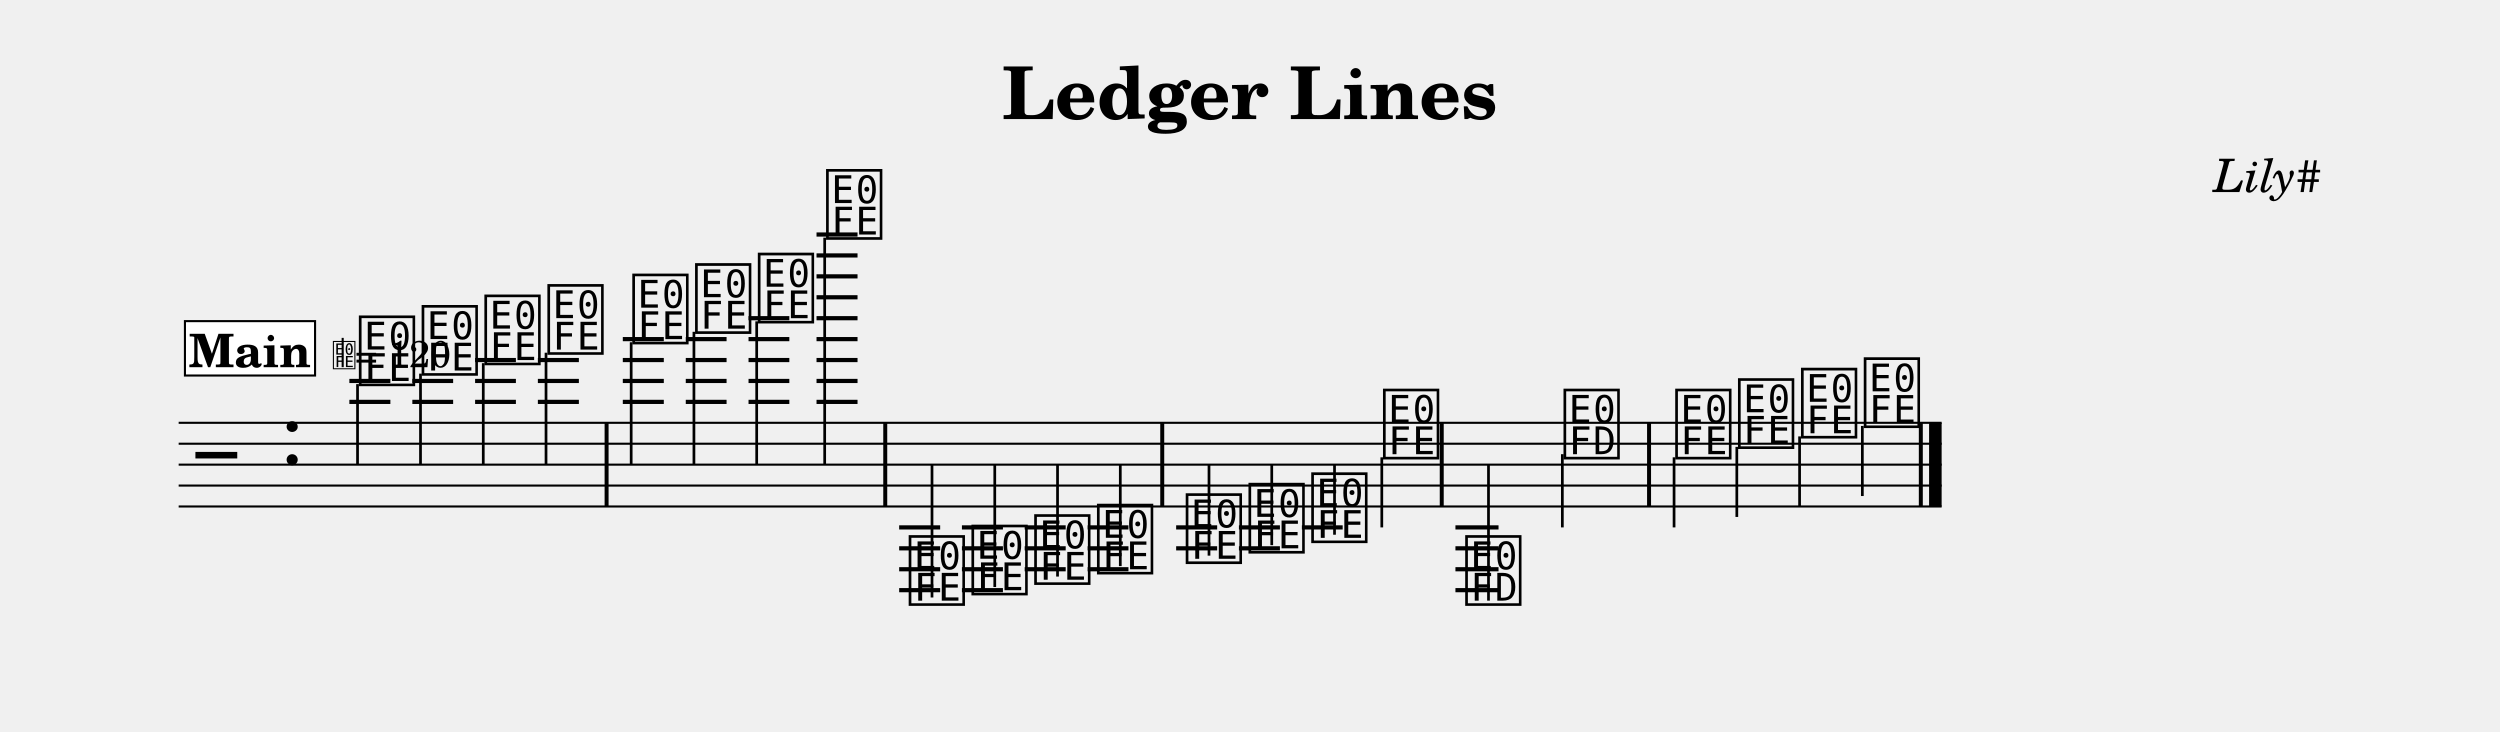
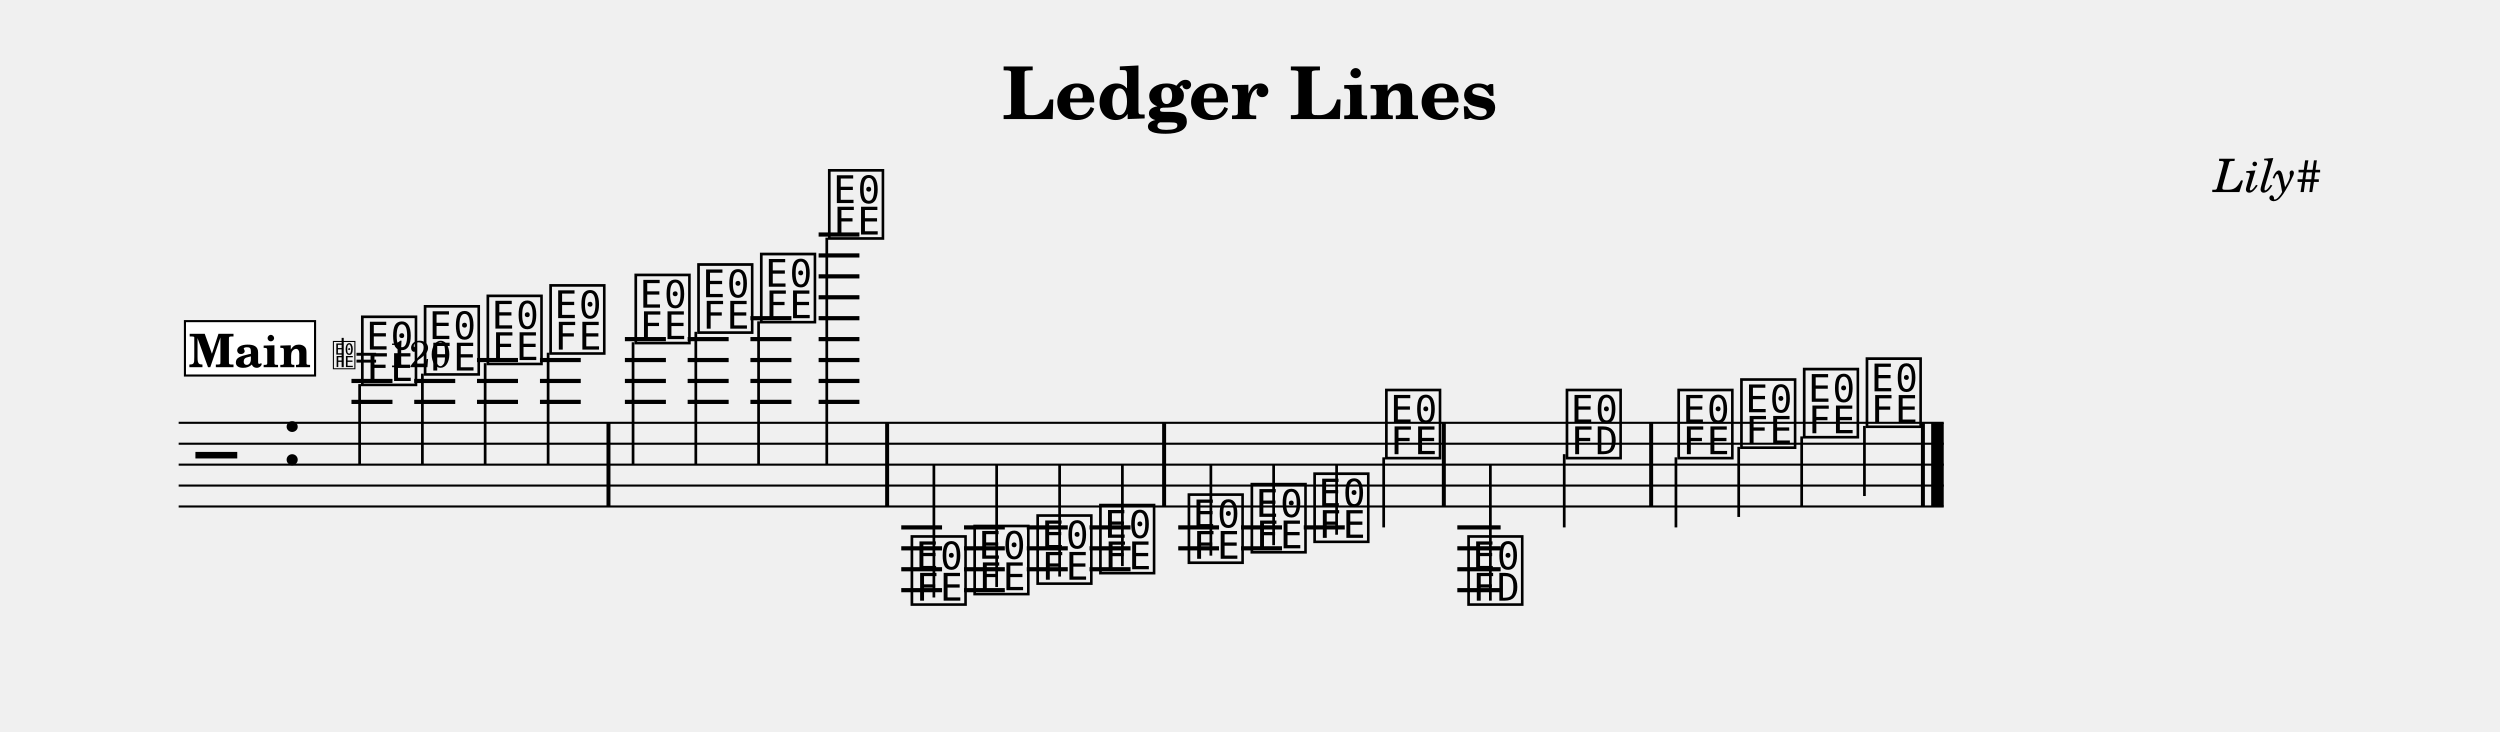
<svg xmlns="http://www.w3.org/2000/svg" width="1195.0" height="349.5" viewBox="0 0 119.50 34.95" font-family="TeX Gyre Schola, serif">
  <style>
  @font-face { font-family: 'Emmentaler'; src: local('Emmentaler'); }
  .music { font-family: 'Emmentaler', serif; }
</style>
  <text x="59.75" y="5.69" font-size="3.49" font-weight="bold" text-anchor="middle" data-pos="46">Ledger Lines</text>
  <text x="110.97" y="9.18" font-size="2.20" font-style="italic" text-anchor="end" data-pos="70">Lily#</text>
  <g transform="translate(8.54,0.00) scale(1,1)">
-     <line x1="0.00" y1="20.21" x2="84.27" y2="20.21" stroke="#000000" stroke-width="0.100" />
-     <line x1="0.00" y1="21.21" x2="84.27" y2="21.21" stroke="#000000" stroke-width="0.100" />
-     <line x1="0.00" y1="22.21" x2="84.27" y2="22.21" stroke="#000000" stroke-width="0.100" />
-     <line x1="0.00" y1="23.21" x2="84.27" y2="23.21" stroke="#000000" stroke-width="0.100" />
-     <line x1="0.00" y1="24.21" x2="84.27" y2="24.21" stroke="#000000" stroke-width="0.100" />
+     <line x1="0.00" y1="20.21" x2="84.37" y2="20.21" stroke="#000000" stroke-width="0.100" />
+     <line x1="0.00" y1="21.21" x2="84.37" y2="21.21" stroke="#000000" stroke-width="0.100" />
+     <line x1="0.00" y1="22.21" x2="84.37" y2="22.21" stroke="#000000" stroke-width="0.100" />
+     <line x1="0.00" y1="23.21" x2="84.37" y2="23.21" stroke="#000000" stroke-width="0.100" />
+     <line x1="0.00" y1="24.21" x2="84.37" y2="24.21" stroke="#000000" stroke-width="0.100" />
    <text class="music" x="0.80" y="23.21" font-size="4.00"></text>
    <text class="music" x="4.88" y="22.21" font-size="4.00" data-pos="89"></text>
-     <line x1="8.16" y1="19.21" x2="10.12" y2="19.21" stroke="#000000" stroke-width="0.200" />
-     <line x1="8.16" y1="18.21" x2="10.12" y2="18.21" stroke="#000000" stroke-width="0.200" />
-     <line x1="11.17" y1="19.21" x2="13.12" y2="19.21" stroke="#000000" stroke-width="0.200" />
-     <line x1="11.17" y1="18.21" x2="13.12" y2="18.21" stroke="#000000" stroke-width="0.200" />
-     <line x1="14.17" y1="19.21" x2="16.12" y2="19.21" stroke="#000000" stroke-width="0.200" />
-     <line x1="14.17" y1="18.21" x2="16.12" y2="18.21" stroke="#000000" stroke-width="0.200" />
-     <line x1="14.17" y1="17.21" x2="16.12" y2="17.21" stroke="#000000" stroke-width="0.200" />
-     <line x1="17.17" y1="19.21" x2="19.13" y2="19.21" stroke="#000000" stroke-width="0.200" />
-     <line x1="17.17" y1="18.21" x2="19.13" y2="18.21" stroke="#000000" stroke-width="0.200" />
-     <line x1="17.17" y1="17.21" x2="19.13" y2="17.21" stroke="#000000" stroke-width="0.200" />
-     <line x1="21.23" y1="19.21" x2="23.19" y2="19.21" stroke="#000000" stroke-width="0.200" />
-     <line x1="21.23" y1="18.21" x2="23.19" y2="18.21" stroke="#000000" stroke-width="0.200" />
-     <line x1="21.23" y1="17.21" x2="23.19" y2="17.21" stroke="#000000" stroke-width="0.200" />
-     <line x1="21.23" y1="16.21" x2="23.19" y2="16.21" stroke="#000000" stroke-width="0.200" />
-     <line x1="24.24" y1="19.21" x2="26.19" y2="19.21" stroke="#000000" stroke-width="0.200" />
-     <line x1="24.24" y1="18.21" x2="26.19" y2="18.21" stroke="#000000" stroke-width="0.200" />
-     <line x1="24.24" y1="17.21" x2="26.19" y2="17.21" stroke="#000000" stroke-width="0.200" />
-     <line x1="24.24" y1="16.21" x2="26.19" y2="16.21" stroke="#000000" stroke-width="0.200" />
-     <line x1="27.24" y1="19.21" x2="29.19" y2="19.21" stroke="#000000" stroke-width="0.200" />
-     <line x1="27.24" y1="18.21" x2="29.19" y2="18.21" stroke="#000000" stroke-width="0.200" />
-     <line x1="27.24" y1="17.21" x2="29.19" y2="17.21" stroke="#000000" stroke-width="0.200" />
-     <line x1="27.24" y1="16.21" x2="29.19" y2="16.21" stroke="#000000" stroke-width="0.200" />
-     <line x1="27.24" y1="15.21" x2="29.19" y2="15.21" stroke="#000000" stroke-width="0.200" />
-     <line x1="30.49" y1="19.21" x2="32.45" y2="19.21" stroke="#000000" stroke-width="0.200" />
-     <line x1="30.49" y1="18.21" x2="32.45" y2="18.21" stroke="#000000" stroke-width="0.200" />
-     <line x1="30.49" y1="17.21" x2="32.45" y2="17.21" stroke="#000000" stroke-width="0.200" />
-     <line x1="30.49" y1="16.21" x2="32.45" y2="16.21" stroke="#000000" stroke-width="0.200" />
-     <line x1="30.49" y1="15.21" x2="32.45" y2="15.21" stroke="#000000" stroke-width="0.200" />
-     <line x1="30.49" y1="14.21" x2="32.45" y2="14.21" stroke="#000000" stroke-width="0.200" />
-     <line x1="30.49" y1="13.21" x2="32.45" y2="13.21" stroke="#000000" stroke-width="0.200" />
-     <line x1="30.49" y1="12.21" x2="32.45" y2="12.21" stroke="#000000" stroke-width="0.200" />
-     <line x1="30.49" y1="11.21" x2="32.45" y2="11.21" stroke="#000000" stroke-width="0.200" />
-     <line x1="34.44" y1="25.21" x2="36.40" y2="25.21" stroke="#000000" stroke-width="0.200" />
-     <line x1="34.44" y1="26.21" x2="36.40" y2="26.21" stroke="#000000" stroke-width="0.200" />
-     <line x1="34.44" y1="27.21" x2="36.40" y2="27.21" stroke="#000000" stroke-width="0.200" />
-     <line x1="34.44" y1="28.21" x2="36.40" y2="28.21" stroke="#000000" stroke-width="0.200" />
-     <line x1="37.44" y1="25.21" x2="39.40" y2="25.21" stroke="#000000" stroke-width="0.200" />
-     <line x1="37.44" y1="26.21" x2="39.40" y2="26.21" stroke="#000000" stroke-width="0.200" />
-     <line x1="37.44" y1="27.21" x2="39.40" y2="27.21" stroke="#000000" stroke-width="0.200" />
-     <line x1="37.44" y1="28.21" x2="39.40" y2="28.21" stroke="#000000" stroke-width="0.200" />
-     <line x1="40.44" y1="25.21" x2="42.40" y2="25.21" stroke="#000000" stroke-width="0.200" />
-     <line x1="40.44" y1="26.21" x2="42.40" y2="26.21" stroke="#000000" stroke-width="0.200" />
-     <line x1="40.44" y1="27.21" x2="42.40" y2="27.21" stroke="#000000" stroke-width="0.200" />
-     <line x1="43.45" y1="25.21" x2="45.40" y2="25.21" stroke="#000000" stroke-width="0.200" />
-     <line x1="43.45" y1="26.21" x2="45.40" y2="26.21" stroke="#000000" stroke-width="0.200" />
-     <line x1="43.45" y1="27.21" x2="45.40" y2="27.21" stroke="#000000" stroke-width="0.200" />
-     <line x1="47.68" y1="25.21" x2="49.64" y2="25.21" stroke="#000000" stroke-width="0.200" />
-     <line x1="47.68" y1="26.21" x2="49.64" y2="26.21" stroke="#000000" stroke-width="0.200" />
-     <line x1="50.68" y1="25.21" x2="52.64" y2="25.21" stroke="#000000" stroke-width="0.200" />
-     <line x1="50.68" y1="26.21" x2="52.64" y2="26.21" stroke="#000000" stroke-width="0.200" />
-     <line x1="53.69" y1="25.21" x2="55.64" y2="25.21" stroke="#000000" stroke-width="0.200" />
-     <line x1="61.03" y1="25.21" x2="63.09" y2="25.21" stroke="#000000" stroke-width="0.200" />
-     <line x1="61.03" y1="26.21" x2="63.09" y2="26.21" stroke="#000000" stroke-width="0.200" />
-     <line x1="61.03" y1="27.21" x2="63.09" y2="27.21" stroke="#000000" stroke-width="0.200" />
-     <line x1="61.03" y1="28.21" x2="63.09" y2="28.21" stroke="#000000" stroke-width="0.200" />
-     <text class="music" x="8.49" y="18.21" font-size="4.00" data-pos="143"></text>
-     <line x1="8.55" y1="18.36" x2="8.55" y2="22.21" stroke="#000000" stroke-width="0.130" />
-     <text class="music" x="11.49" y="17.71" font-size="4.00" data-pos="178"></text>
-     <line x1="11.56" y1="17.86" x2="11.56" y2="22.21" stroke="#000000" stroke-width="0.130" />
-     <text class="music" x="14.49" y="17.21" font-size="4.00" data-pos="180"></text>
-     <line x1="14.56" y1="17.36" x2="14.56" y2="22.21" stroke="#000000" stroke-width="0.130" />
-     <text class="music" x="17.50" y="16.71" font-size="4.00" data-pos="182"></text>
-     <line x1="17.56" y1="16.86" x2="17.56" y2="22.21" stroke="#000000" stroke-width="0.130" />
-     <text class="music" x="21.56" y="16.21" font-size="4.00" data-pos="186"></text>
-     <line x1="21.63" y1="16.36" x2="21.63" y2="22.21" stroke="#000000" stroke-width="0.130" />
-     <text class="music" x="24.56" y="15.71" font-size="4.00" data-pos="191"></text>
-     <line x1="24.63" y1="15.86" x2="24.63" y2="22.21" stroke="#000000" stroke-width="0.130" />
-     <text class="music" x="27.56" y="15.21" font-size="4.00" data-pos="193"></text>
-     <line x1="27.63" y1="15.36" x2="27.63" y2="22.21" stroke="#000000" stroke-width="0.130" />
-     <text class="music" x="30.82" y="11.21" font-size="4.00" data-pos="195"></text>
-     <line x1="30.88" y1="11.36" x2="30.88" y2="22.21" stroke="#000000" stroke-width="0.130" />
-     <text class="music" x="34.77" y="28.71" font-size="4.00" data-pos="221"></text>
-     <line x1="36.01" y1="28.56" x2="36.01" y2="22.21" stroke="#000000" stroke-width="0.130" />
-     <text class="music" x="37.77" y="28.21" font-size="4.00" data-pos="265"></text>
-     <line x1="39.01" y1="28.06" x2="39.01" y2="22.21" stroke="#000000" stroke-width="0.130" />
-     <text class="music" x="40.77" y="27.71" font-size="4.00" data-pos="267"></text>
-     <line x1="42.01" y1="27.56" x2="42.01" y2="22.21" stroke="#000000" stroke-width="0.130" />
-     <text class="music" x="43.77" y="27.21" font-size="4.00" data-pos="269"></text>
-     <line x1="45.01" y1="27.06" x2="45.01" y2="22.21" stroke="#000000" stroke-width="0.130" />
-     <text class="music" x="48.01" y="26.71" font-size="4.00" data-pos="273"></text>
-     <line x1="49.25" y1="26.56" x2="49.25" y2="22.21" stroke="#000000" stroke-width="0.130" />
-     <text class="music" x="51.01" y="26.21" font-size="4.00" data-pos="278"></text>
-     <line x1="52.25" y1="26.06" x2="52.25" y2="22.21" stroke="#000000" stroke-width="0.130" />
-     <text class="music" x="54.01" y="25.71" font-size="4.00" data-pos="280"></text>
-     <line x1="55.25" y1="25.56" x2="55.25" y2="22.21" stroke="#000000" stroke-width="0.130" />
-     <text class="music" x="57.44" y="21.71" font-size="4.00" data-pos="282"></text>
-     <line x1="57.51" y1="21.86" x2="57.51" y2="25.21" stroke="#000000" stroke-width="0.130" />
-     <text class="music" x="61.37" y="28.71" font-size="4.00" data-pos="307"></text>
-     <line x1="62.61" y1="28.71" x2="62.61" y2="22.21" stroke="#000000" stroke-width="0.130" />
-     <text class="music" x="66.07" y="21.71" font-size="4.00" data-pos="337"></text>
-     <line x1="66.14" y1="21.71" x2="66.14" y2="25.21" stroke="#000000" stroke-width="0.130" />
-     <text class="music" x="71.41" y="21.71" font-size="4.00" data-pos="344"></text>
-     <line x1="71.48" y1="21.86" x2="71.48" y2="25.21" stroke="#000000" stroke-width="0.130" />
-     <text class="music" x="74.41" y="21.21" font-size="4.00" data-pos="349"></text>
-     <line x1="74.48" y1="21.36" x2="74.48" y2="24.71" stroke="#000000" stroke-width="0.130" />
-     <text class="music" x="77.42" y="20.71" font-size="4.00" data-pos="351"></text>
-     <line x1="77.48" y1="20.86" x2="77.48" y2="24.21" stroke="#000000" stroke-width="0.130" />
-     <text class="music" x="80.42" y="20.21" font-size="4.00" data-pos="353"></text>
-     <line x1="80.48" y1="20.36" x2="80.48" y2="23.71" stroke="#000000" stroke-width="0.130" />
-     <rect x="20.36" y="20.21" width="0.19" height="4.00" data-pos="184" />
-     <rect x="33.68" y="20.21" width="0.19" height="4.00" data-pos="198" />
-     <rect x="46.92" y="20.21" width="0.19" height="4.00" data-pos="271" />
-     <rect x="60.28" y="20.21" width="0.19" height="4.00" data-pos="285" />
-     <rect x="70.19" y="20.21" width="0.19" height="4.00" data-pos="342" />
-     <rect x="83.18" y="20.21" width="0.19" height="4.00" data-pos="355" />
-     <rect x="83.67" y="20.21" width="0.60" height="4.00" data-pos="355" />
+     <line x1="8.26" y1="19.21" x2="10.22" y2="19.21" stroke="#000000" stroke-width="0.200" />
+     <line x1="8.26" y1="18.21" x2="10.22" y2="18.21" stroke="#000000" stroke-width="0.200" />
+     <line x1="11.26" y1="19.21" x2="13.22" y2="19.21" stroke="#000000" stroke-width="0.200" />
+     <line x1="11.26" y1="18.21" x2="13.22" y2="18.21" stroke="#000000" stroke-width="0.200" />
+     <line x1="14.26" y1="19.21" x2="16.22" y2="19.21" stroke="#000000" stroke-width="0.200" />
+     <line x1="14.26" y1="18.21" x2="16.22" y2="18.21" stroke="#000000" stroke-width="0.200" />
+     <line x1="14.26" y1="17.21" x2="16.22" y2="17.21" stroke="#000000" stroke-width="0.200" />
+     <line x1="17.27" y1="19.21" x2="19.22" y2="19.21" stroke="#000000" stroke-width="0.200" />
+     <line x1="17.27" y1="18.21" x2="19.22" y2="18.21" stroke="#000000" stroke-width="0.200" />
+     <line x1="17.27" y1="17.21" x2="19.22" y2="17.21" stroke="#000000" stroke-width="0.200" />
+     <line x1="21.33" y1="19.21" x2="23.29" y2="19.21" stroke="#000000" stroke-width="0.200" />
+     <line x1="21.33" y1="18.21" x2="23.29" y2="18.21" stroke="#000000" stroke-width="0.200" />
+     <line x1="21.33" y1="17.21" x2="23.29" y2="17.21" stroke="#000000" stroke-width="0.200" />
+     <line x1="21.33" y1="16.21" x2="23.29" y2="16.21" stroke="#000000" stroke-width="0.200" />
+     <line x1="24.33" y1="19.21" x2="26.29" y2="19.21" stroke="#000000" stroke-width="0.200" />
+     <line x1="24.33" y1="18.21" x2="26.29" y2="18.21" stroke="#000000" stroke-width="0.200" />
+     <line x1="24.33" y1="17.21" x2="26.29" y2="17.21" stroke="#000000" stroke-width="0.200" />
+     <line x1="24.33" y1="16.21" x2="26.29" y2="16.21" stroke="#000000" stroke-width="0.200" />
+     <line x1="27.33" y1="19.21" x2="29.29" y2="19.21" stroke="#000000" stroke-width="0.200" />
+     <line x1="27.33" y1="18.21" x2="29.29" y2="18.21" stroke="#000000" stroke-width="0.200" />
+     <line x1="27.33" y1="17.21" x2="29.29" y2="17.21" stroke="#000000" stroke-width="0.200" />
+     <line x1="27.33" y1="16.21" x2="29.29" y2="16.21" stroke="#000000" stroke-width="0.200" />
+     <line x1="27.33" y1="15.21" x2="29.29" y2="15.21" stroke="#000000" stroke-width="0.200" />
+     <line x1="30.59" y1="19.21" x2="32.54" y2="19.21" stroke="#000000" stroke-width="0.200" />
+     <line x1="30.59" y1="18.21" x2="32.54" y2="18.21" stroke="#000000" stroke-width="0.200" />
+     <line x1="30.59" y1="17.21" x2="32.54" y2="17.21" stroke="#000000" stroke-width="0.200" />
+     <line x1="30.59" y1="16.21" x2="32.54" y2="16.21" stroke="#000000" stroke-width="0.200" />
+     <line x1="30.59" y1="15.21" x2="32.54" y2="15.21" stroke="#000000" stroke-width="0.200" />
+     <line x1="30.59" y1="14.21" x2="32.54" y2="14.21" stroke="#000000" stroke-width="0.200" />
+     <line x1="30.59" y1="13.21" x2="32.54" y2="13.21" stroke="#000000" stroke-width="0.200" />
+     <line x1="30.59" y1="12.21" x2="32.54" y2="12.21" stroke="#000000" stroke-width="0.200" />
+     <line x1="30.59" y1="11.21" x2="32.54" y2="11.21" stroke="#000000" stroke-width="0.200" />
+     <line x1="34.54" y1="25.21" x2="36.49" y2="25.21" stroke="#000000" stroke-width="0.200" />
+     <line x1="34.54" y1="26.21" x2="36.49" y2="26.21" stroke="#000000" stroke-width="0.200" />
+     <line x1="34.54" y1="27.21" x2="36.49" y2="27.21" stroke="#000000" stroke-width="0.200" />
+     <line x1="34.54" y1="28.21" x2="36.49" y2="28.21" stroke="#000000" stroke-width="0.200" />
+     <line x1="37.54" y1="25.21" x2="39.49" y2="25.21" stroke="#000000" stroke-width="0.200" />
+     <line x1="37.54" y1="26.21" x2="39.49" y2="26.21" stroke="#000000" stroke-width="0.200" />
+     <line x1="37.54" y1="27.21" x2="39.49" y2="27.21" stroke="#000000" stroke-width="0.200" />
+     <line x1="37.54" y1="28.21" x2="39.49" y2="28.21" stroke="#000000" stroke-width="0.200" />
+     <line x1="40.54" y1="25.21" x2="42.50" y2="25.21" stroke="#000000" stroke-width="0.200" />
+     <line x1="40.54" y1="26.21" x2="42.50" y2="26.21" stroke="#000000" stroke-width="0.200" />
+     <line x1="40.54" y1="27.21" x2="42.50" y2="27.21" stroke="#000000" stroke-width="0.200" />
+     <line x1="43.54" y1="25.21" x2="45.50" y2="25.21" stroke="#000000" stroke-width="0.200" />
+     <line x1="43.54" y1="26.21" x2="45.50" y2="26.21" stroke="#000000" stroke-width="0.200" />
+     <line x1="43.54" y1="27.21" x2="45.50" y2="27.21" stroke="#000000" stroke-width="0.200" />
+     <line x1="47.78" y1="25.21" x2="49.73" y2="25.21" stroke="#000000" stroke-width="0.200" />
+     <line x1="47.78" y1="26.21" x2="49.73" y2="26.21" stroke="#000000" stroke-width="0.200" />
+     <line x1="50.78" y1="25.21" x2="52.74" y2="25.21" stroke="#000000" stroke-width="0.200" />
+     <line x1="50.78" y1="26.21" x2="52.74" y2="26.21" stroke="#000000" stroke-width="0.200" />
+     <line x1="53.78" y1="25.21" x2="55.74" y2="25.21" stroke="#000000" stroke-width="0.200" />
+     <line x1="61.12" y1="25.21" x2="63.19" y2="25.21" stroke="#000000" stroke-width="0.200" />
+     <line x1="61.12" y1="26.21" x2="63.19" y2="26.21" stroke="#000000" stroke-width="0.200" />
+     <line x1="61.12" y1="27.21" x2="63.19" y2="27.21" stroke="#000000" stroke-width="0.200" />
+     <line x1="61.12" y1="28.21" x2="63.19" y2="28.21" stroke="#000000" stroke-width="0.200" />
+     <text class="music" x="8.59" y="18.21" font-size="4.00" data-pos="143"></text>
+     <line x1="8.65" y1="18.36" x2="8.65" y2="22.21" stroke="#000000" stroke-width="0.130" />
+     <text class="music" x="11.59" y="17.71" font-size="4.00" data-pos="178"></text>
+     <line x1="11.65" y1="17.86" x2="11.65" y2="22.21" stroke="#000000" stroke-width="0.130" />
+     <text class="music" x="14.59" y="17.21" font-size="4.00" data-pos="180"></text>
+     <line x1="14.65" y1="17.36" x2="14.65" y2="22.21" stroke="#000000" stroke-width="0.130" />
+     <text class="music" x="17.59" y="16.71" font-size="4.00" data-pos="182"></text>
+     <line x1="17.66" y1="16.86" x2="17.66" y2="22.21" stroke="#000000" stroke-width="0.130" />
+     <text class="music" x="21.66" y="16.21" font-size="4.00" data-pos="186"></text>
+     <line x1="21.72" y1="16.36" x2="21.72" y2="22.21" stroke="#000000" stroke-width="0.130" />
+     <text class="music" x="24.66" y="15.71" font-size="4.00" data-pos="191"></text>
+     <line x1="24.72" y1="15.86" x2="24.72" y2="22.21" stroke="#000000" stroke-width="0.130" />
+     <text class="music" x="27.66" y="15.21" font-size="4.00" data-pos="193"></text>
+     <line x1="27.72" y1="15.36" x2="27.72" y2="22.21" stroke="#000000" stroke-width="0.130" />
+     <text class="music" x="30.91" y="11.21" font-size="4.00" data-pos="195"></text>
+     <line x1="30.98" y1="11.36" x2="30.98" y2="22.21" stroke="#000000" stroke-width="0.130" />
+     <text class="music" x="34.86" y="28.71" font-size="4.00" data-pos="221"></text>
+     <line x1="36.10" y1="28.56" x2="36.10" y2="22.21" stroke="#000000" stroke-width="0.130" />
+     <text class="music" x="37.86" y="28.21" font-size="4.00" data-pos="265"></text>
+     <line x1="39.10" y1="28.06" x2="39.10" y2="22.21" stroke="#000000" stroke-width="0.130" />
+     <text class="music" x="40.87" y="27.71" font-size="4.00" data-pos="267"></text>
+     <line x1="42.11" y1="27.56" x2="42.11" y2="22.21" stroke="#000000" stroke-width="0.130" />
+     <text class="music" x="43.87" y="27.21" font-size="4.00" data-pos="269"></text>
+     <line x1="45.11" y1="27.06" x2="45.11" y2="22.21" stroke="#000000" stroke-width="0.130" />
+     <text class="music" x="48.10" y="26.71" font-size="4.00" data-pos="273"></text>
+     <line x1="49.34" y1="26.56" x2="49.34" y2="22.21" stroke="#000000" stroke-width="0.130" />
+     <text class="music" x="51.11" y="26.21" font-size="4.00" data-pos="278"></text>
+     <line x1="52.34" y1="26.06" x2="52.34" y2="22.21" stroke="#000000" stroke-width="0.130" />
+     <text class="music" x="54.11" y="25.71" font-size="4.00" data-pos="280"></text>
+     <line x1="55.35" y1="25.56" x2="55.35" y2="22.21" stroke="#000000" stroke-width="0.130" />
+     <text class="music" x="57.54" y="21.71" font-size="4.00" data-pos="282"></text>
+     <line x1="57.60" y1="21.86" x2="57.60" y2="25.21" stroke="#000000" stroke-width="0.130" />
+     <text class="music" x="61.47" y="28.71" font-size="4.00" data-pos="307"></text>
+     <line x1="62.70" y1="28.71" x2="62.70" y2="22.21" stroke="#000000" stroke-width="0.130" />
+     <text class="music" x="66.17" y="21.71" font-size="4.00" data-pos="337"></text>
+     <line x1="66.23" y1="21.71" x2="66.23" y2="25.21" stroke="#000000" stroke-width="0.130" />
+     <text class="music" x="71.51" y="21.71" font-size="4.00" data-pos="344"></text>
+     <line x1="71.57" y1="21.86" x2="71.57" y2="25.21" stroke="#000000" stroke-width="0.130" />
+     <text class="music" x="74.51" y="21.21" font-size="4.00" data-pos="349"></text>
+     <line x1="74.57" y1="21.36" x2="74.57" y2="24.71" stroke="#000000" stroke-width="0.130" />
+     <text class="music" x="77.51" y="20.71" font-size="4.00" data-pos="351"></text>
+     <line x1="77.58" y1="20.86" x2="77.58" y2="24.21" stroke="#000000" stroke-width="0.130" />
+     <text class="music" x="80.51" y="20.21" font-size="4.00" data-pos="353"></text>
+     <line x1="80.58" y1="20.36" x2="80.58" y2="23.71" stroke="#000000" stroke-width="0.130" />
+     <rect x="20.45" y="20.21" width="0.19" height="4.00" data-pos="184" />
+     <rect x="33.77" y="20.21" width="0.19" height="4.00" data-pos="198" />
+     <rect x="47.01" y="20.21" width="0.19" height="4.00" data-pos="271" />
+     <rect x="60.38" y="20.21" width="0.19" height="4.00" data-pos="285" />
+     <rect x="70.29" y="20.21" width="0.19" height="4.00" data-pos="342" />
+     <rect x="83.28" y="20.21" width="0.19" height="4.00" data-pos="355" />
+     <rect x="83.77" y="20.21" width="0.60" height="4.00" data-pos="355" />
    <rect x="0.30" y="15.35" width="6.22" height="2.60" fill="#FFFFFF" stroke="#000000" stroke-width="0.100" data-pos="360" />
    <text x="3.41" y="17.55" font-size="2.20" font-weight="bold" text-anchor="middle" data-pos="360">Main</text>
    <text class="music" x="7.32" y="17.55" font-size="1.60" data-pos="0"></text>
    <line x1="7.84" y1="17.55" x2="7.84" y2="16.15" stroke="#000000" stroke-width="0.100" data-pos="0" />
    <text x="8.42" y="17.55" font-size="1.80" data-pos="0">= 120</text>
  </g>
</svg>
